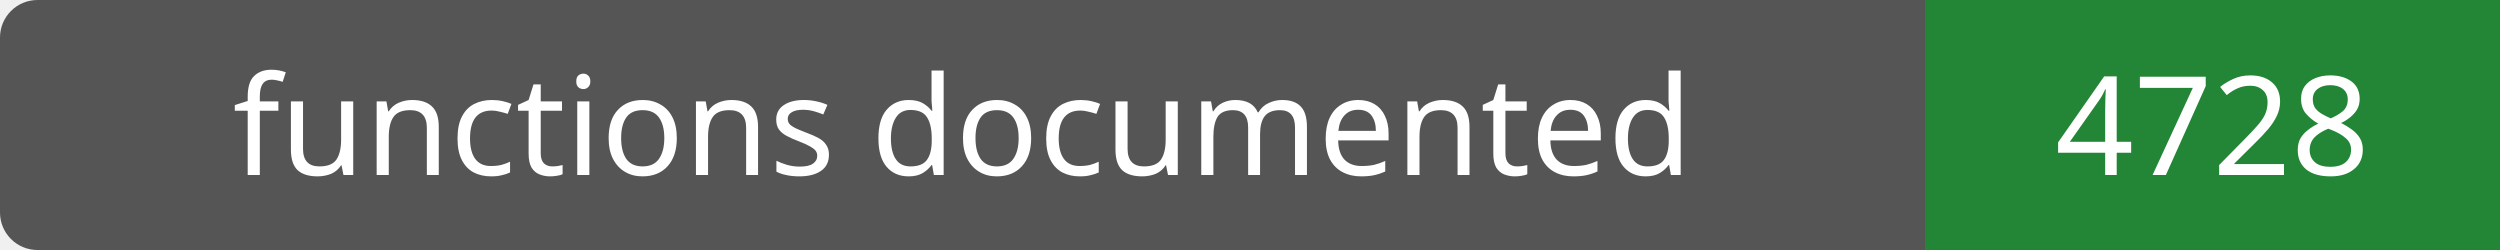
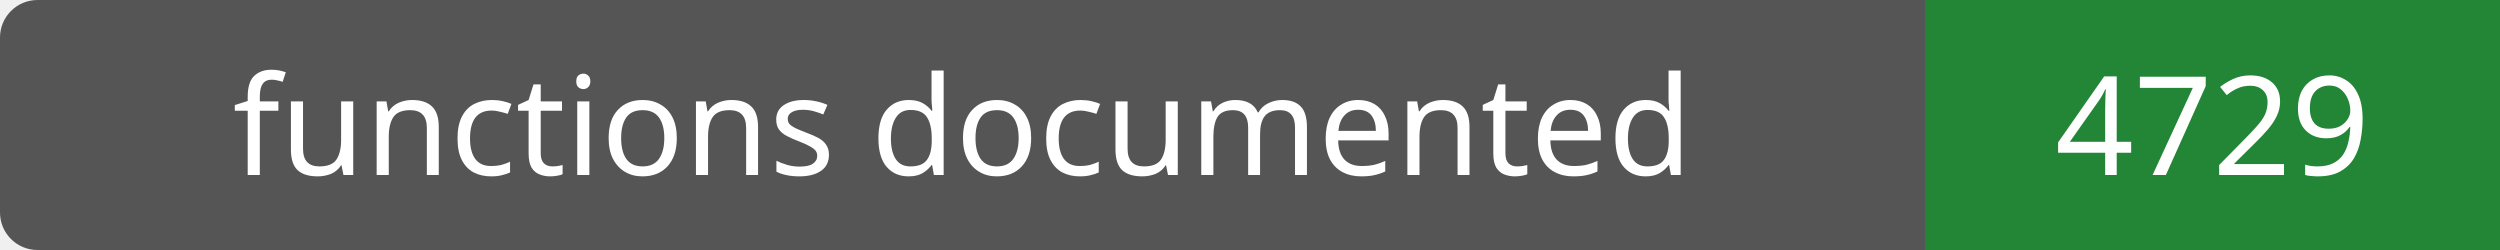
- <svg xmlns="http://www.w3.org/2000/svg" width="200" height="20" role="img" aria-label="functions documented: 4728">
+ <svg xmlns="http://www.w3.org/2000/svg" width="200" height="20" role="img" aria-label="functions documented: 4729">
  <rect width="200" height="20" rx="3" fill="#555" />
  <path fill="#238636" d="M154 0h46v20H154z" />
  <g fill="#fff" text-anchor="middle" font-family="Verdana,sans-serif" font-size="11">
    <text x="77.0" y="14">functions documented</text>
-     <text x="177.0" y="14">4728</text>
+     <text x="177.0" y="14">4729</text>
  </g>
</svg>
